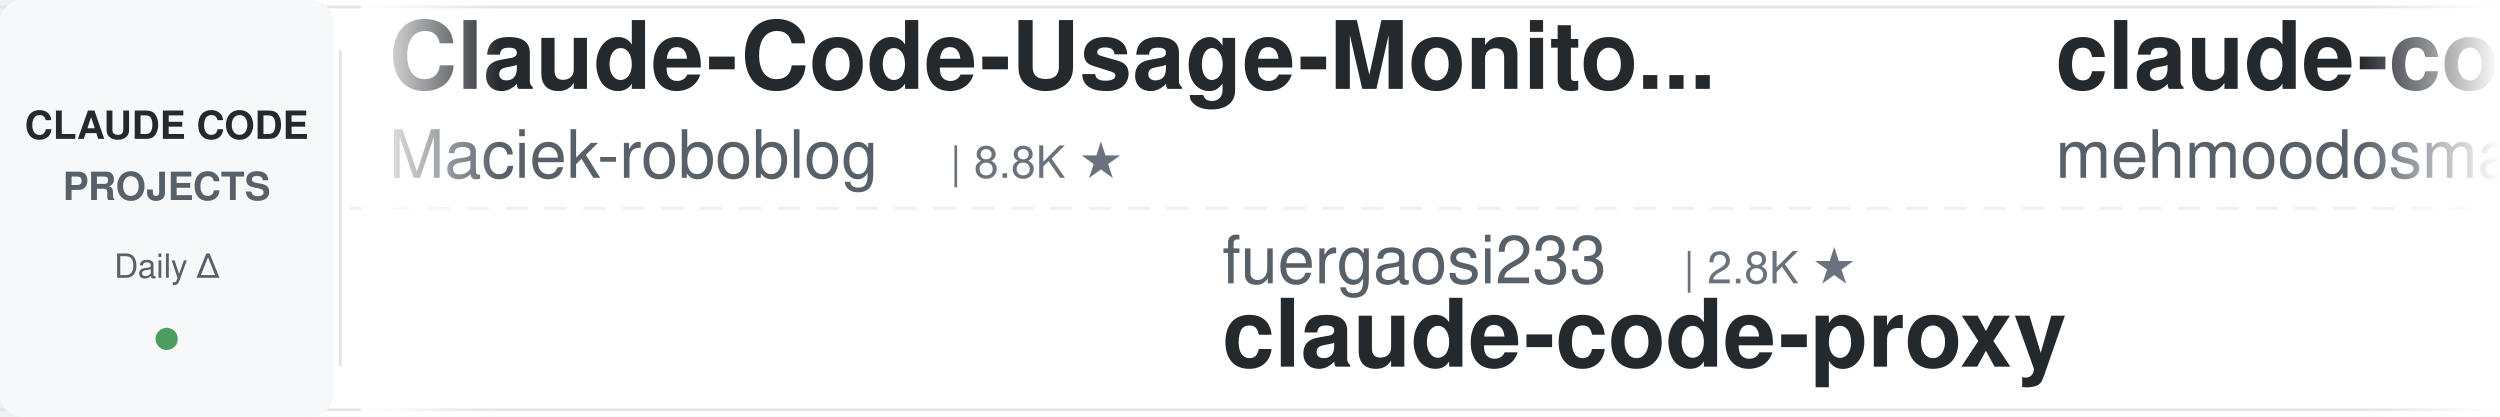
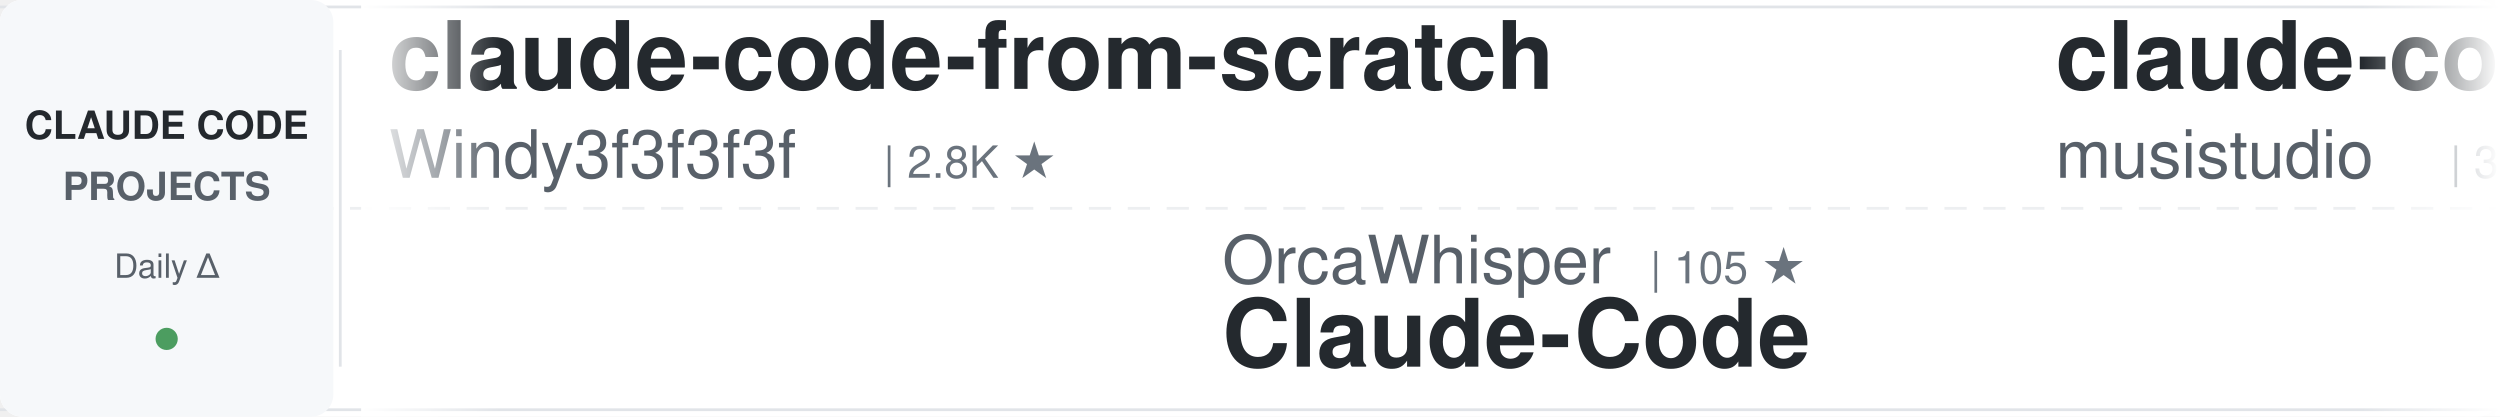
<svg xmlns="http://www.w3.org/2000/svg" width="900" height="150">
  <defs>
    <linearGradient id="awesomeLeftFade" x1="0%" y1="0%" x2="100%" y2="0%">
      <stop offset="0%" style="stop-color:#ffffff;stop-opacity:1" />
      <stop offset="100%" style="stop-color:#ffffff;stop-opacity:0" />
    </linearGradient>
    <linearGradient id="awesomeRightFade" x1="0%" y1="0%" x2="100%" y2="0%">
      <stop offset="0%" style="stop-color:#ffffff;stop-opacity:0" />
      <stop offset="100%" style="stop-color:#ffffff;stop-opacity:1" />
    </linearGradient>
  </defs>
  <rect width="900" height="150" fill="#ffffff" rx="8" />
  <rect x="0" y="2" width="900" height="1" fill="#e1e4e8" />
  <rect x="0" y="147" width="900" height="1" fill="#e1e4e8" />
  <line x1="0" y1="75" x2="900" y2="75" stroke="#e1e4e8" stroke-width="1" stroke-dasharray="8 6" opacity="0.6" />
  <rect x="0" y="0" width="120" height="150" fill="#f6f8fa" rx="8" />
  <text x="60" y="50" font-family="-apple-system, BlinkMacSystemFont, 'Segoe UI', Helvetica, Arial, sans-serif" font-size="14" font-weight="600" fill="#24292e" text-anchor="middle">CLAUDE CODE</text>
  <text x="60" y="72" font-family="-apple-system, BlinkMacSystemFont, 'Segoe UI', Helvetica, Arial, sans-serif" font-size="14" font-weight="600" fill="#586069" text-anchor="middle">PROJECTS</text>
  <text x="60" y="100" font-family="-apple-system, BlinkMacSystemFont, 'Segoe UI', Helvetica, Arial, sans-serif" font-size="12" font-weight="500" fill="#586069" text-anchor="middle">Daily Δ</text>
  <circle cx="60" cy="122" r="4" fill="#22863a" opacity="0.8" />
  <rect x="122" y="18" width="1" height="114" fill="#e1e4e8" />
  <clipPath id="awesomeTickerClip">
    <rect x="130" y="0" width="770" height="150" />
  </clipPath>
  <g clip-path="url(#awesomeTickerClip)">
    <g id="awesomeTickerItems">
      <animateTransform attributeName="transform" attributeType="XML" type="translate" from="0 0" to="-3000 0" dur="54s" repeatCount="indefinite" />
      <g transform="translate(0, 0)">
-         <text x="140" y="32" font-family="-apple-system, BlinkMacSystemFont, 'Segoe UI', Helvetica, Arial, sans-serif" font-size="34" font-weight="600" fill="#24292e">Claude-Code-Usage-Monito...</text>
-         <text x="140" y="64" font-family="-apple-system, BlinkMacSystemFont, 'Segoe UI', Helvetica, Arial, sans-serif" font-size="24" font-weight="400" fill="#586069">Maciek-roboblog</text>
-         <text x="342" y="64" font-family="-apple-system, BlinkMacSystemFont, 'Segoe UI', Helvetica, Arial, sans-serif" font-size="16" font-weight="500" fill="#6a737d">| 8.8K ★</text>
+         <text x="140" y="32" font-family="-apple-system, BlinkMacSystemFont, 'Segoe UI', Helvetica, Arial, sans-serif" font-size="34" font-weight="600" fill="#24292e">claude-code-from-scratch</text>
+         <text x="140" y="64" font-family="-apple-system, BlinkMacSystemFont, 'Segoe UI', Helvetica, Arial, sans-serif" font-size="24" font-weight="400" fill="#586069">Windy3f3f3f3f</text>
+         <text x="318" y="64" font-family="-apple-system, BlinkMacSystemFont, 'Segoe UI', Helvetica, Arial, sans-serif" font-size="16" font-weight="500" fill="#6a737d">| 2.8K ★</text>
      </g>
      <g transform="translate(300, 0)">
-         <text x="140" y="102" font-family="-apple-system, BlinkMacSystemFont, 'Segoe UI', Helvetica, Arial, sans-serif" font-size="24" font-weight="400" fill="#586069">fuergaosi233</text>
-         <text x="306" y="102" font-family="-apple-system, BlinkMacSystemFont, 'Segoe UI', Helvetica, Arial, sans-serif" font-size="16" font-weight="500" fill="#6a737d">| 2.8K ★</text>
-         <text x="140" y="132" font-family="-apple-system, BlinkMacSystemFont, 'Segoe UI', Helvetica, Arial, sans-serif" font-size="34" font-weight="600" fill="#24292e">claude-code-proxy</text>
+         <text x="140" y="102" font-family="-apple-system, BlinkMacSystemFont, 'Segoe UI', Helvetica, Arial, sans-serif" font-size="24" font-weight="400" fill="#586069">OrcaWhisper</text>
+         <text x="294" y="102" font-family="-apple-system, BlinkMacSystemFont, 'Segoe UI', Helvetica, Arial, sans-serif" font-size="16" font-weight="500" fill="#6a737d">| 105 ★</text>
+         <text x="140" y="132" font-family="-apple-system, BlinkMacSystemFont, 'Segoe UI', Helvetica, Arial, sans-serif" font-size="34" font-weight="600" fill="#24292e">Claude-Code</text>
      </g>
      <g transform="translate(600, 0)">
-         <text x="140" y="32" font-family="-apple-system, BlinkMacSystemFont, 'Segoe UI', Helvetica, Arial, sans-serif" font-size="34" font-weight="600" fill="#24292e">claude-code</text>
-         <text x="140" y="64" font-family="-apple-system, BlinkMacSystemFont, 'Segoe UI', Helvetica, Arial, sans-serif" font-size="24" font-weight="400" fill="#586069">mehmoodosman</text>
-         <text x="306" y="64" font-family="-apple-system, BlinkMacSystemFont, 'Segoe UI', Helvetica, Arial, sans-serif" font-size="16" font-weight="500" fill="#6a737d">| 173 ★</text>
+         <text x="140" y="32" font-family="-apple-system, BlinkMacSystemFont, 'Segoe UI', Helvetica, Arial, sans-serif" font-size="34" font-weight="600" fill="#24292e">claude-code-router</text>
+         <text x="140" y="64" font-family="-apple-system, BlinkMacSystemFont, 'Segoe UI', Helvetica, Arial, sans-serif" font-size="24" font-weight="400" fill="#586069">musistudio</text>
+         <text x="282" y="64" font-family="-apple-system, BlinkMacSystemFont, 'Segoe UI', Helvetica, Arial, sans-serif" font-size="16" font-weight="500" fill="#6a737d">| 37.8K ★</text>
+         <text x="368" y="64" font-family="-apple-system, BlinkMacSystemFont, 'Segoe UI', Helvetica, Arial, sans-serif" font-size="16" font-weight="500" fill="#22863a"> +6</text>
      </g>
      <g transform="translate(900, 0)">
-         <text x="140" y="102" font-family="-apple-system, BlinkMacSystemFont, 'Segoe UI', Helvetica, Arial, sans-serif" font-size="24" font-weight="400" fill="#586069">anthropics</text>
-         <text x="282" y="102" font-family="-apple-system, BlinkMacSystemFont, 'Segoe UI', Helvetica, Arial, sans-serif" font-size="16" font-weight="500" fill="#6a737d">| 1.0K ★</text>
-         <text x="140" y="132" font-family="-apple-system, BlinkMacSystemFont, 'Segoe UI', Helvetica, Arial, sans-serif" font-size="34" font-weight="600" fill="#24292e">claude-code-base-action</text>
+         <text x="140" y="102" font-family="-apple-system, BlinkMacSystemFont, 'Segoe UI', Helvetica, Arial, sans-serif" font-size="24" font-weight="400" fill="#586069">pengchengneo</text>
+         <text x="306" y="102" font-family="-apple-system, BlinkMacSystemFont, 'Segoe UI', Helvetica, Arial, sans-serif" font-size="16" font-weight="500" fill="#6a737d">| 1.8K ★</text>
+         <text x="140" y="132" font-family="-apple-system, BlinkMacSystemFont, 'Segoe UI', Helvetica, Arial, sans-serif" font-size="34" font-weight="600" fill="#24292e">Claude-Code</text>
      </g>
      <g transform="translate(1200, 0)">
-         <text x="140" y="32" font-family="-apple-system, BlinkMacSystemFont, 'Segoe UI', Helvetica, Arial, sans-serif" font-size="34" font-weight="600" fill="#24292e">claude-code-skills</text>
-         <text x="140" y="64" font-family="-apple-system, BlinkMacSystemFont, 'Segoe UI', Helvetica, Arial, sans-serif" font-size="24" font-weight="400" fill="#586069">daymade</text>
-         <text x="246" y="64" font-family="-apple-system, BlinkMacSystemFont, 'Segoe UI', Helvetica, Arial, sans-serif" font-size="16" font-weight="500" fill="#6a737d">| 1.5K ★</text>
+         <text x="140" y="32" font-family="-apple-system, BlinkMacSystemFont, 'Segoe UI', Helvetica, Arial, sans-serif" font-size="34" font-weight="600" fill="#24292e">Claude-Code</text>
+         <text x="140" y="64" font-family="-apple-system, BlinkMacSystemFont, 'Segoe UI', Helvetica, Arial, sans-serif" font-size="24" font-weight="400" fill="#586069">KPR111</text>
+         <text x="234" y="64" font-family="-apple-system, BlinkMacSystemFont, 'Segoe UI', Helvetica, Arial, sans-serif" font-size="16" font-weight="500" fill="#6a737d">| 18 ★</text>
      </g>
      <g transform="translate(1500, 0)">
-         <text x="140" y="102" font-family="-apple-system, BlinkMacSystemFont, 'Segoe UI', Helvetica, Arial, sans-serif" font-size="24" font-weight="400" fill="#586069">kodu-ai</text>
-         <text x="246" y="102" font-family="-apple-system, BlinkMacSystemFont, 'Segoe UI', Helvetica, Arial, sans-serif" font-size="16" font-weight="500" fill="#6a737d">| 5.2K ★</text>
-         <text x="140" y="132" font-family="-apple-system, BlinkMacSystemFont, 'Segoe UI', Helvetica, Arial, sans-serif" font-size="34" font-weight="600" fill="#24292e">claude-coder</text>
+         <text x="140" y="102" font-family="-apple-system, BlinkMacSystemFont, 'Segoe UI', Helvetica, Arial, sans-serif" font-size="24" font-weight="400" fill="#586069">beilingcc</text>
+         <text x="270" y="102" font-family="-apple-system, BlinkMacSystemFont, 'Segoe UI', Helvetica, Arial, sans-serif" font-size="16" font-weight="500" fill="#6a737d">| 100 ★</text>
+         <text x="140" y="132" font-family="-apple-system, BlinkMacSystemFont, 'Segoe UI', Helvetica, Arial, sans-serif" font-size="34" font-weight="600" fill="#24292e">claude-code</text>
      </g>
      <g transform="translate(1800, 0)">
-         <text x="140" y="32" font-family="-apple-system, BlinkMacSystemFont, 'Segoe UI', Helvetica, Arial, sans-serif" font-size="34" font-weight="600" fill="#24292e">claude-code</text>
-         <text x="140" y="64" font-family="-apple-system, BlinkMacSystemFont, 'Segoe UI', Helvetica, Arial, sans-serif" font-size="24" font-weight="400" fill="#586069">ochamber</text>
-         <text x="258" y="64" font-family="-apple-system, BlinkMacSystemFont, 'Segoe UI', Helvetica, Arial, sans-serif" font-size="16" font-weight="500" fill="#6a737d">| 6 ★</text>
+         <text x="140" y="32" font-family="-apple-system, BlinkMacSystemFont, 'Segoe UI', Helvetica, Arial, sans-serif" font-size="34" font-weight="600" fill="#24292e">claude-code-telegram</text>
+         <text x="140" y="64" font-family="-apple-system, BlinkMacSystemFont, 'Segoe UI', Helvetica, Arial, sans-serif" font-size="24" font-weight="400" fill="#586069">overwirehq</text>
+         <text x="282" y="64" font-family="-apple-system, BlinkMacSystemFont, 'Segoe UI', Helvetica, Arial, sans-serif" font-size="16" font-weight="500" fill="#6a737d">| 2.8K ★</text>
      </g>
      <g transform="translate(2100, 0)">
-         <text x="140" y="102" font-family="-apple-system, BlinkMacSystemFont, 'Segoe UI', Helvetica, Arial, sans-serif" font-size="24" font-weight="400" fill="#586069">diet103</text>
-         <text x="246" y="102" font-family="-apple-system, BlinkMacSystemFont, 'Segoe UI', Helvetica, Arial, sans-serif" font-size="16" font-weight="500" fill="#6a737d">| 10.0K ★</text>
-         <text x="140" y="132" font-family="-apple-system, BlinkMacSystemFont, 'Segoe UI', Helvetica, Arial, sans-serif" font-size="34" font-weight="600" fill="#24292e">claude-code-infrastructu...</text>
+         <text x="140" y="102" font-family="-apple-system, BlinkMacSystemFont, 'Segoe UI', Helvetica, Arial, sans-serif" font-size="24" font-weight="400" fill="#586069">ponponon</text>
+         <text x="258" y="102" font-family="-apple-system, BlinkMacSystemFont, 'Segoe UI', Helvetica, Arial, sans-serif" font-size="16" font-weight="500" fill="#6a737d">| 2.3K ★</text>
+         <text x="140" y="132" font-family="-apple-system, BlinkMacSystemFont, 'Segoe UI', Helvetica, Arial, sans-serif" font-size="34" font-weight="600" fill="#24292e">claude_code_src</text>
      </g>
      <g transform="translate(2400, 0)">
-         <text x="140" y="32" font-family="-apple-system, BlinkMacSystemFont, 'Segoe UI', Helvetica, Arial, sans-serif" font-size="34" font-weight="600" fill="#24292e">Claude-Code-Game-Studios</text>
-         <text x="140" y="64" font-family="-apple-system, BlinkMacSystemFont, 'Segoe UI', Helvetica, Arial, sans-serif" font-size="24" font-weight="400" fill="#586069">Donchitos</text>
-         <text x="270" y="64" font-family="-apple-system, BlinkMacSystemFont, 'Segoe UI', Helvetica, Arial, sans-serif" font-size="16" font-weight="500" fill="#6a737d">| 27.2K ★</text>
+         <text x="140" y="32" font-family="-apple-system, BlinkMacSystemFont, 'Segoe UI', Helvetica, Arial, sans-serif" font-size="34" font-weight="600" fill="#24292e">claude-code-source</text>
+         <text x="140" y="64" font-family="-apple-system, BlinkMacSystemFont, 'Segoe UI', Helvetica, Arial, sans-serif" font-size="24" font-weight="400" fill="#586069">hangsman</text>
+         <text x="258" y="64" font-family="-apple-system, BlinkMacSystemFont, 'Segoe UI', Helvetica, Arial, sans-serif" font-size="16" font-weight="500" fill="#6a737d">| 799 ★</text>
      </g>
      <g transform="translate(2700, 0)">
-         <text x="140" y="102" font-family="-apple-system, BlinkMacSystemFont, 'Segoe UI', Helvetica, Arial, sans-serif" font-size="24" font-weight="400" fill="#586069">JrCx7scC</text>
-         <text x="258" y="102" font-family="-apple-system, BlinkMacSystemFont, 'Segoe UI', Helvetica, Arial, sans-serif" font-size="16" font-weight="500" fill="#6a737d">| 376 ★</text>
-         <text x="140" y="132" font-family="-apple-system, BlinkMacSystemFont, 'Segoe UI', Helvetica, Arial, sans-serif" font-size="34" font-weight="600" fill="#24292e">claude-code-source</text>
+         <text x="140" y="102" font-family="-apple-system, BlinkMacSystemFont, 'Segoe UI', Helvetica, Arial, sans-serif" font-size="24" font-weight="400" fill="#586069">lorryjovens-hub</text>
+         <text x="342" y="102" font-family="-apple-system, BlinkMacSystemFont, 'Segoe UI', Helvetica, Arial, sans-serif" font-size="16" font-weight="500" fill="#6a737d">| 1.7K ★</text>
+         <text x="140" y="132" font-family="-apple-system, BlinkMacSystemFont, 'Segoe UI', Helvetica, Arial, sans-serif" font-size="34" font-weight="600" fill="#24292e">claude-code-rust</text>
      </g>
      <g transform="translate(3000, 0)">
-         <text x="140" y="32" font-family="-apple-system, BlinkMacSystemFont, 'Segoe UI', Helvetica, Arial, sans-serif" font-size="34" font-weight="600" fill="#24292e">Claude-Code-Usage-Monito...</text>
-         <text x="140" y="64" font-family="-apple-system, BlinkMacSystemFont, 'Segoe UI', Helvetica, Arial, sans-serif" font-size="24" font-weight="400" fill="#586069">Maciek-roboblog</text>
-         <text x="342" y="64" font-family="-apple-system, BlinkMacSystemFont, 'Segoe UI', Helvetica, Arial, sans-serif" font-size="16" font-weight="500" fill="#6a737d">| 8.8K ★</text>
+         <text x="140" y="32" font-family="-apple-system, BlinkMacSystemFont, 'Segoe UI', Helvetica, Arial, sans-serif" font-size="34" font-weight="600" fill="#24292e">claude-code-from-scratch</text>
+         <text x="140" y="64" font-family="-apple-system, BlinkMacSystemFont, 'Segoe UI', Helvetica, Arial, sans-serif" font-size="24" font-weight="400" fill="#586069">Windy3f3f3f3f</text>
+         <text x="318" y="64" font-family="-apple-system, BlinkMacSystemFont, 'Segoe UI', Helvetica, Arial, sans-serif" font-size="16" font-weight="500" fill="#6a737d">| 2.8K ★</text>
      </g>
      <g transform="translate(3300, 0)">
-         <text x="140" y="102" font-family="-apple-system, BlinkMacSystemFont, 'Segoe UI', Helvetica, Arial, sans-serif" font-size="24" font-weight="400" fill="#586069">fuergaosi233</text>
-         <text x="306" y="102" font-family="-apple-system, BlinkMacSystemFont, 'Segoe UI', Helvetica, Arial, sans-serif" font-size="16" font-weight="500" fill="#6a737d">| 2.8K ★</text>
-         <text x="140" y="132" font-family="-apple-system, BlinkMacSystemFont, 'Segoe UI', Helvetica, Arial, sans-serif" font-size="34" font-weight="600" fill="#24292e">claude-code-proxy</text>
+         <text x="140" y="102" font-family="-apple-system, BlinkMacSystemFont, 'Segoe UI', Helvetica, Arial, sans-serif" font-size="24" font-weight="400" fill="#586069">OrcaWhisper</text>
+         <text x="294" y="102" font-family="-apple-system, BlinkMacSystemFont, 'Segoe UI', Helvetica, Arial, sans-serif" font-size="16" font-weight="500" fill="#6a737d">| 105 ★</text>
+         <text x="140" y="132" font-family="-apple-system, BlinkMacSystemFont, 'Segoe UI', Helvetica, Arial, sans-serif" font-size="34" font-weight="600" fill="#24292e">Claude-Code</text>
      </g>
      <g transform="translate(3600, 0)">
-         <text x="140" y="32" font-family="-apple-system, BlinkMacSystemFont, 'Segoe UI', Helvetica, Arial, sans-serif" font-size="34" font-weight="600" fill="#24292e">claude-code</text>
-         <text x="140" y="64" font-family="-apple-system, BlinkMacSystemFont, 'Segoe UI', Helvetica, Arial, sans-serif" font-size="24" font-weight="400" fill="#586069">mehmoodosman</text>
-         <text x="306" y="64" font-family="-apple-system, BlinkMacSystemFont, 'Segoe UI', Helvetica, Arial, sans-serif" font-size="16" font-weight="500" fill="#6a737d">| 173 ★</text>
+         <text x="140" y="32" font-family="-apple-system, BlinkMacSystemFont, 'Segoe UI', Helvetica, Arial, sans-serif" font-size="34" font-weight="600" fill="#24292e">claude-code-router</text>
+         <text x="140" y="64" font-family="-apple-system, BlinkMacSystemFont, 'Segoe UI', Helvetica, Arial, sans-serif" font-size="24" font-weight="400" fill="#586069">musistudio</text>
+         <text x="282" y="64" font-family="-apple-system, BlinkMacSystemFont, 'Segoe UI', Helvetica, Arial, sans-serif" font-size="16" font-weight="500" fill="#6a737d">| 37.8K ★</text>
+         <text x="368" y="64" font-family="-apple-system, BlinkMacSystemFont, 'Segoe UI', Helvetica, Arial, sans-serif" font-size="16" font-weight="500" fill="#22863a"> +6</text>
      </g>
      <g transform="translate(3900, 0)">
-         <text x="140" y="102" font-family="-apple-system, BlinkMacSystemFont, 'Segoe UI', Helvetica, Arial, sans-serif" font-size="24" font-weight="400" fill="#586069">anthropics</text>
-         <text x="282" y="102" font-family="-apple-system, BlinkMacSystemFont, 'Segoe UI', Helvetica, Arial, sans-serif" font-size="16" font-weight="500" fill="#6a737d">| 1.0K ★</text>
-         <text x="140" y="132" font-family="-apple-system, BlinkMacSystemFont, 'Segoe UI', Helvetica, Arial, sans-serif" font-size="34" font-weight="600" fill="#24292e">claude-code-base-action</text>
+         <text x="140" y="102" font-family="-apple-system, BlinkMacSystemFont, 'Segoe UI', Helvetica, Arial, sans-serif" font-size="24" font-weight="400" fill="#586069">pengchengneo</text>
+         <text x="306" y="102" font-family="-apple-system, BlinkMacSystemFont, 'Segoe UI', Helvetica, Arial, sans-serif" font-size="16" font-weight="500" fill="#6a737d">| 1.8K ★</text>
+         <text x="140" y="132" font-family="-apple-system, BlinkMacSystemFont, 'Segoe UI', Helvetica, Arial, sans-serif" font-size="34" font-weight="600" fill="#24292e">Claude-Code</text>
      </g>
    </g>
  </g>
  <rect x="130" y="0" width="50" height="150" fill="url(#awesomeLeftFade)" />
  <rect x="850" y="0" width="50" height="150" fill="url(#awesomeRightFade)" />
</svg>
